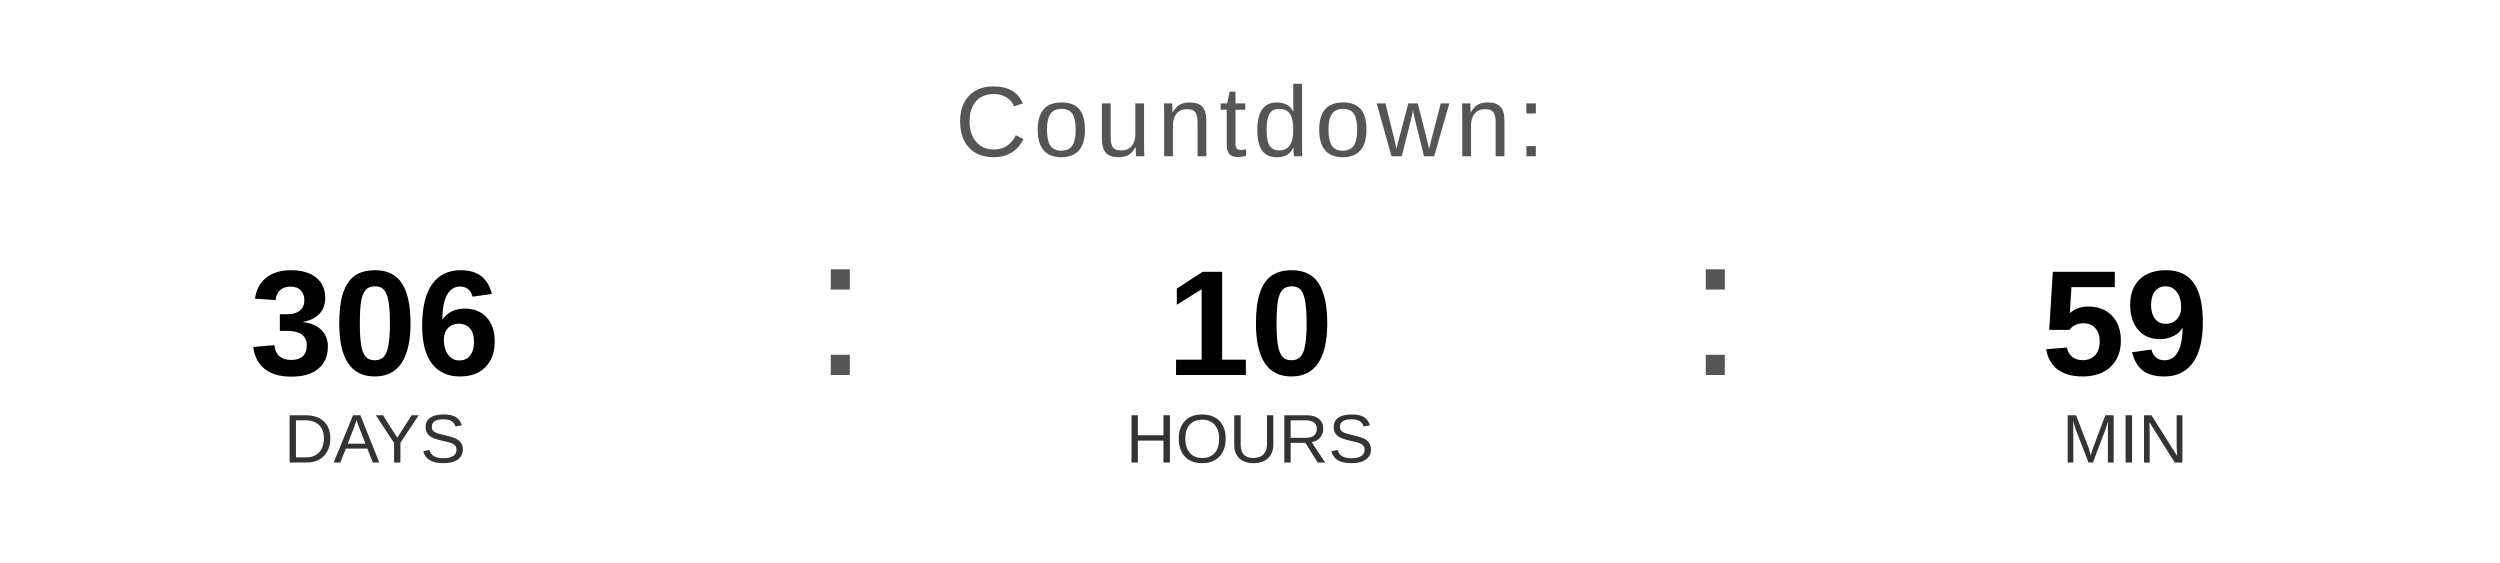
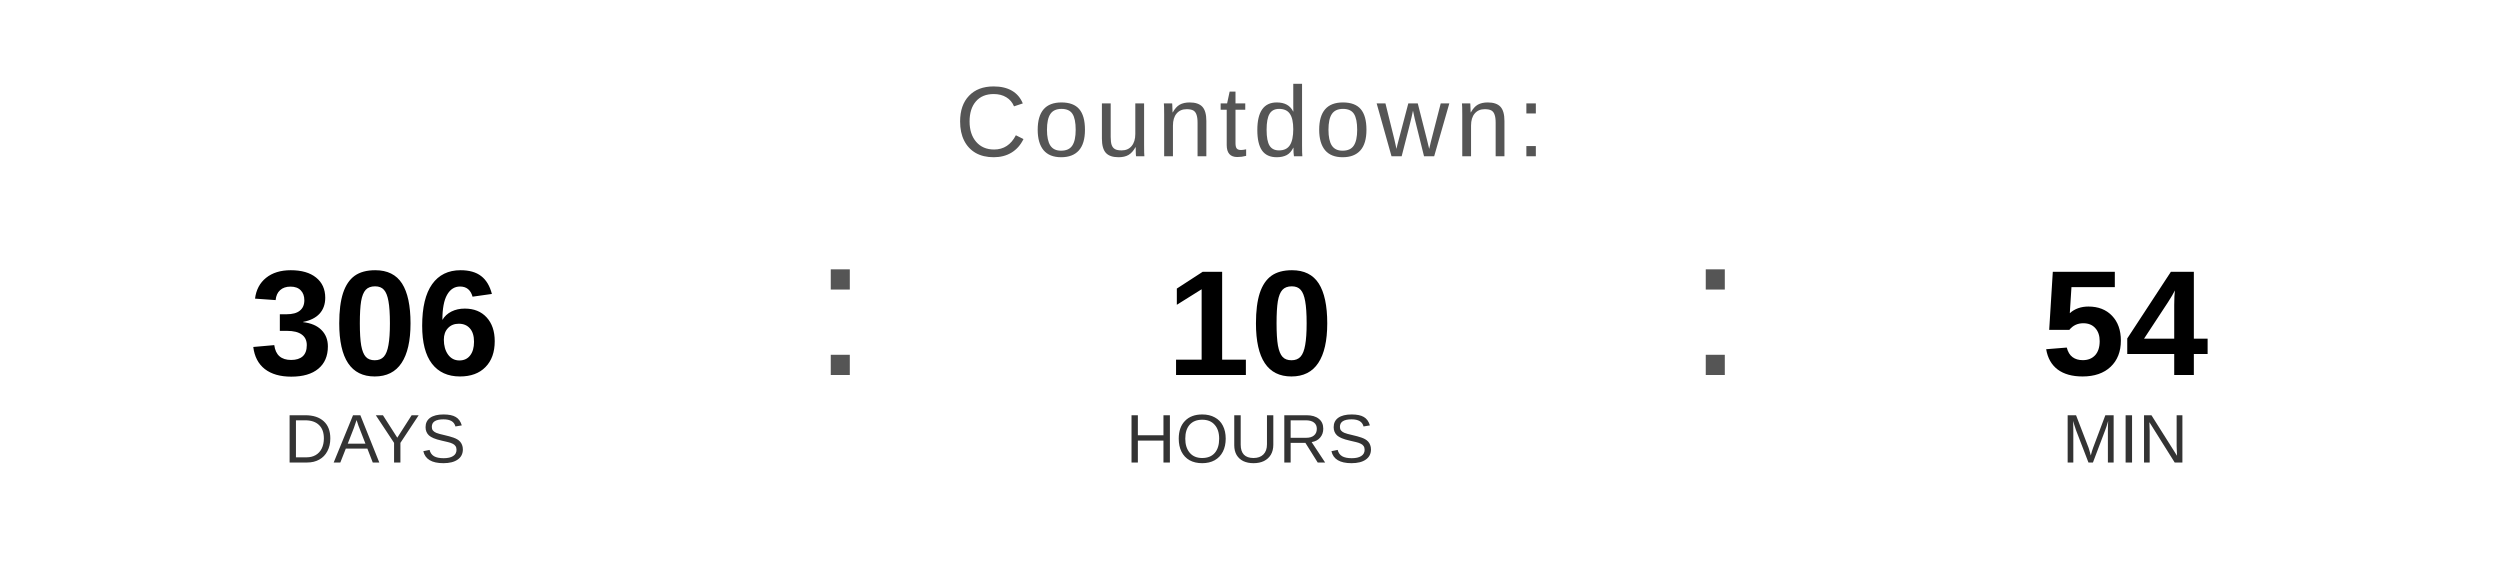
<svg xmlns="http://www.w3.org/2000/svg" width="400" height="90" viewBox="0 0 400 90">
  <text x="200" y="25" font-family="Arial, Helvetica, sans-serif" font-size="16" fill="#555555" text-anchor="middle" letter-spacing="1">
    Countdown:
  </text>
  <text x="60" y="60" font-family="Arial, Helvetica, sans-serif" font-size="24" font-weight="bold" fill="#000000" text-anchor="middle">306</text>
  <text x="60" y="74" font-family="Arial, Helvetica, sans-serif" font-size="11" fill="#333333" text-anchor="middle">DAYS</text>
  <text x="130" y="60" font-family="Arial, sans-serif" font-size="32" fill="#555555">:</text>
  <text x="200" y="60" font-family="Arial, Helvetica, sans-serif" font-size="24" font-weight="bold" fill="#000000" text-anchor="middle">10</text>
  <text x="200" y="74" font-family="Arial, Helvetica, sans-serif" font-size="11" fill="#333333" text-anchor="middle">HOURS</text>
  <text x="270" y="60" font-family="Arial, sans-serif" font-size="32" fill="#555555">:</text>
-   <text x="340" y="60" font-family="Arial, Helvetica, sans-serif" font-size="24" font-weight="bold" fill="#000000" text-anchor="middle">59</text>
+   <text x="340" y="60" font-family="Arial, Helvetica, sans-serif" font-size="24" font-weight="bold" fill="#000000" text-anchor="middle">54</text>
  <text x="340" y="74" font-family="Arial, Helvetica, sans-serif" font-size="11" fill="#333333" text-anchor="middle">MIN</text>
</svg>
